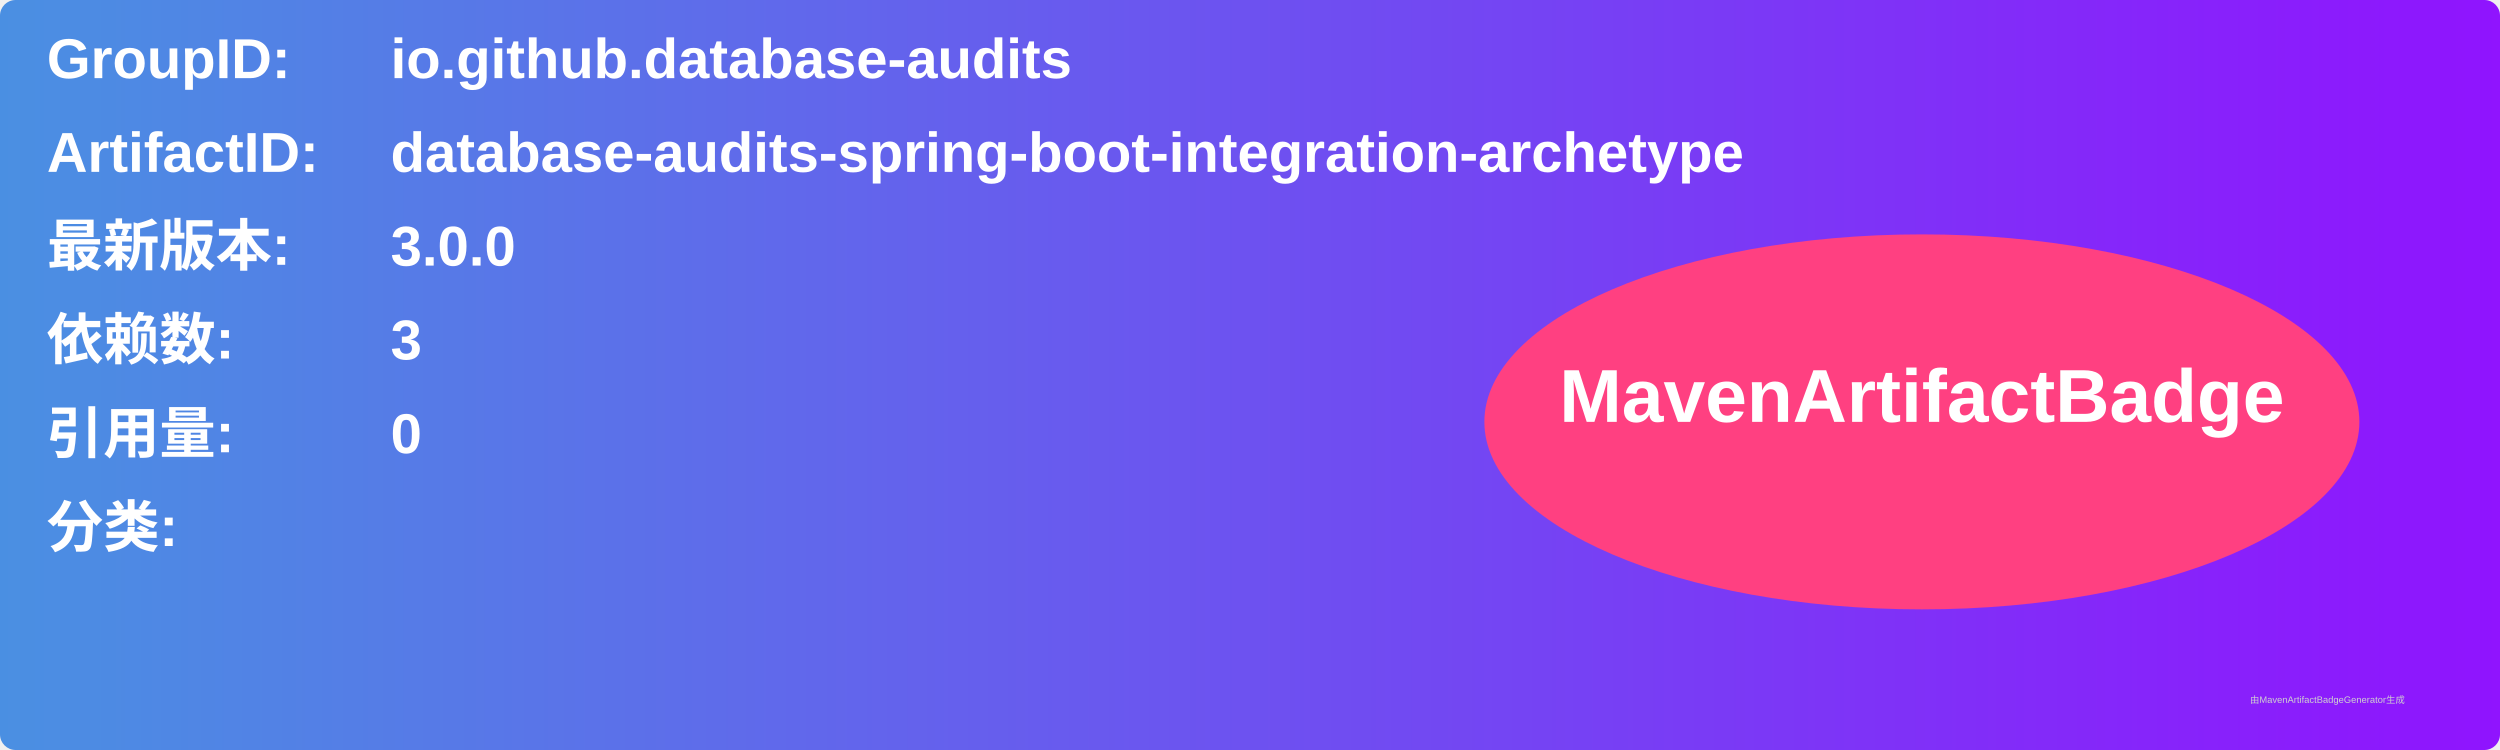
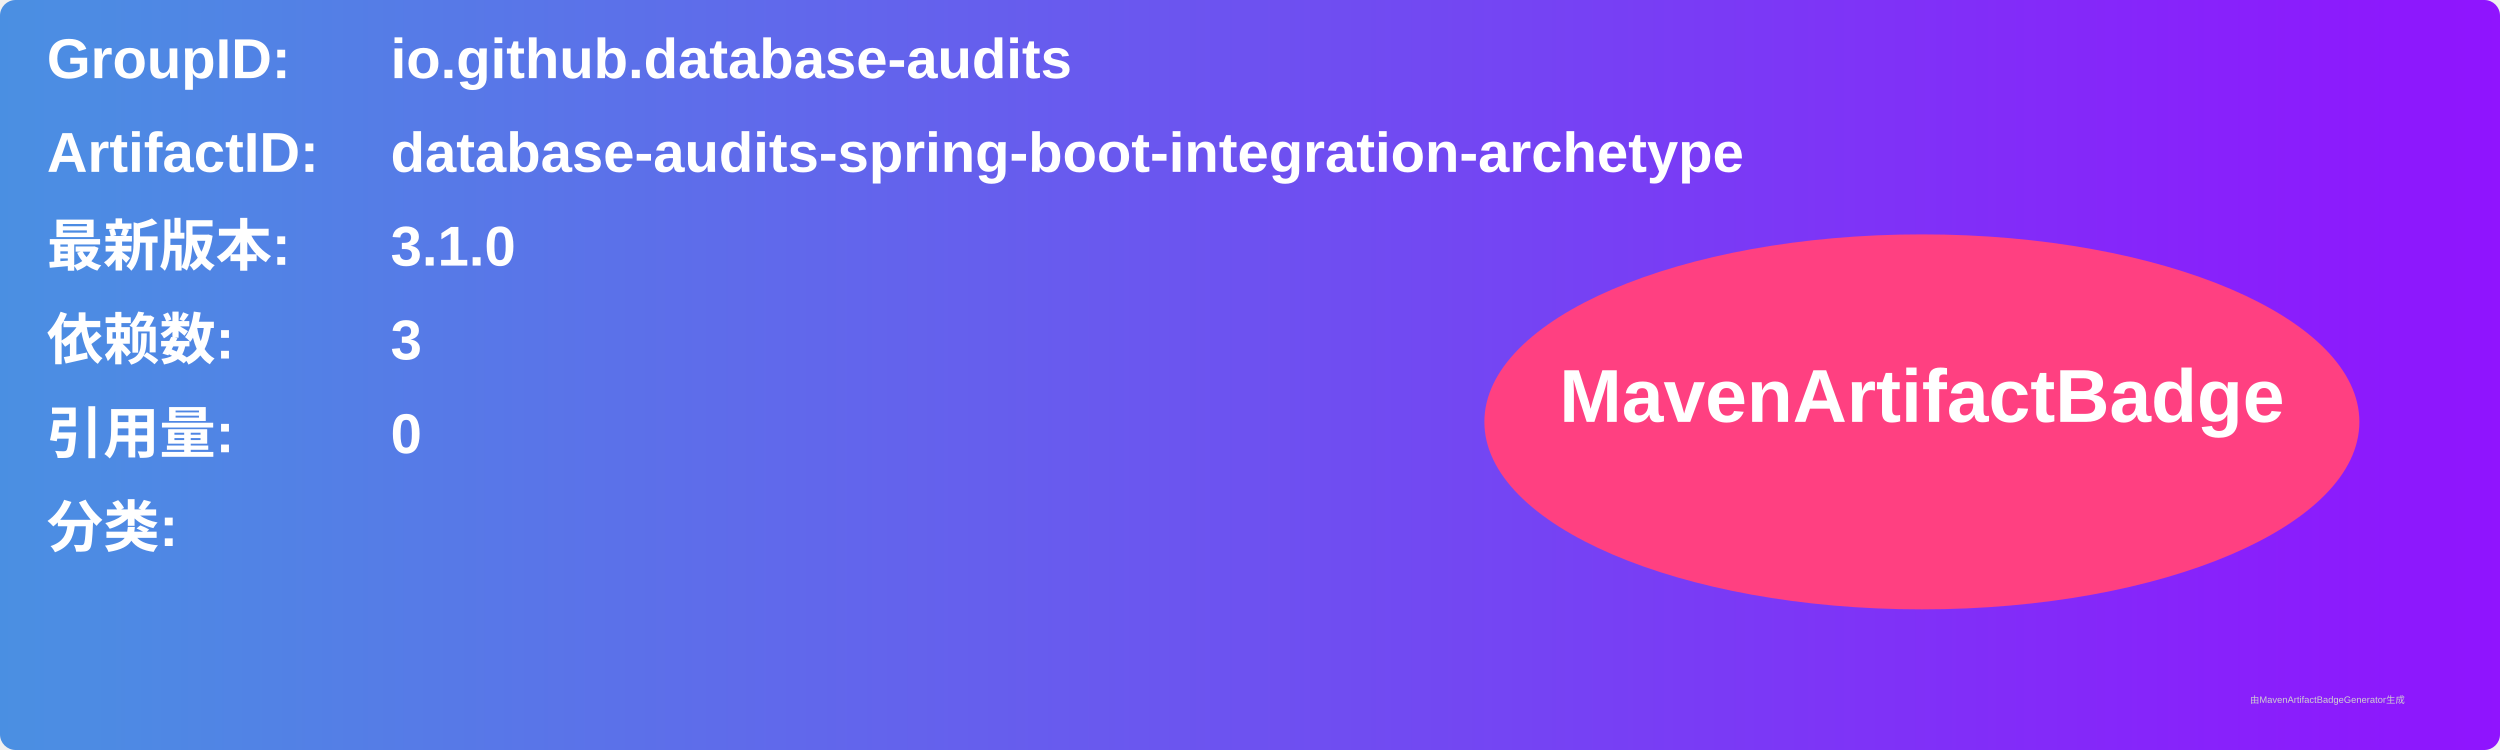
<svg xmlns="http://www.w3.org/2000/svg" width="800" height="240" viewBox="0 0 800 240">
  <linearGradient id="grad" x1="0%" y1="0%" x2="100%" y2="0%">
    <stop offset="0%" stop-color="#4a90e2" />
    <stop offset="100%" stop-color="#9013fe" />
  </linearGradient>
  <rect width="100%" height="100%" rx="5" ry="5" fill="url(#grad)" />
  <g transform="translate(15, 15)">
    <text x="0" y="10" font-family="Arial" font-size="18" fill="white" font-weight="bold" width="260">GroupID:</text>
    <text x="110" y="10" font-family="Arial" font-size="18" fill="white" font-weight="bold" width="460">io.github.database-audits</text>
    <text x="0" y="40" font-family="Arial" font-size="18" fill="white" font-weight="bold" width="260">ArtifactID:</text>
    <text x="110" y="40" font-family="Arial" font-size="18" fill="white" font-weight="bold" width="460">database-audits-spring-boot-integration-archetype</text>
    <text x="0" y="70" font-family="Arial" font-size="18" fill="white" font-weight="bold">最新版本:</text>
    <text x="110" y="70" font-family="Arial" font-size="18" fill="white" font-weight="bold">
-       <tspan font-weight="bold">3.0.0</tspan>
+       <tspan font-weight="bold">3.1.0</tspan>
    </text>
    <text x="0" y="100" font-family="Arial" font-size="18" fill="white" font-weight="bold">依赖数: </text>
    <text x="110" y="100" font-family="Arial" font-size="18" fill="white">
      <tspan font-weight="bold">3</tspan>
    </text>
    <text x="0" y="130" font-family="Arial" font-size="18" fill="white" font-weight="bold">引用量: </text>
    <text x="110" y="130" font-family="Arial" font-size="18" fill="white">
      <tspan font-weight="bold">0</tspan>
    </text>
    <text x="0" y="160" font-family="Arial" font-size="18" fill="white" font-weight="bold">分类:</text>
    <text x="10" y="190" font-family="Arial" font-size="10" fill="white">
      <tspan font-weight="bold" />
    </text>
    <ellipse cx="600" cy="120" rx="140" ry="60" fill="#ff4081" />
    <text x="600" y="120" text-anchor="middle" font-family="Arial" font-size="24" fill="white" font-weight="bold">MavenArtifactBadge</text>
  </g>
  <text x="720" y="225" font-family="Arial" font-size="3" fill="#d0d0d0">由MavenArtifactBadgeGenerator生成</text>
</svg>
